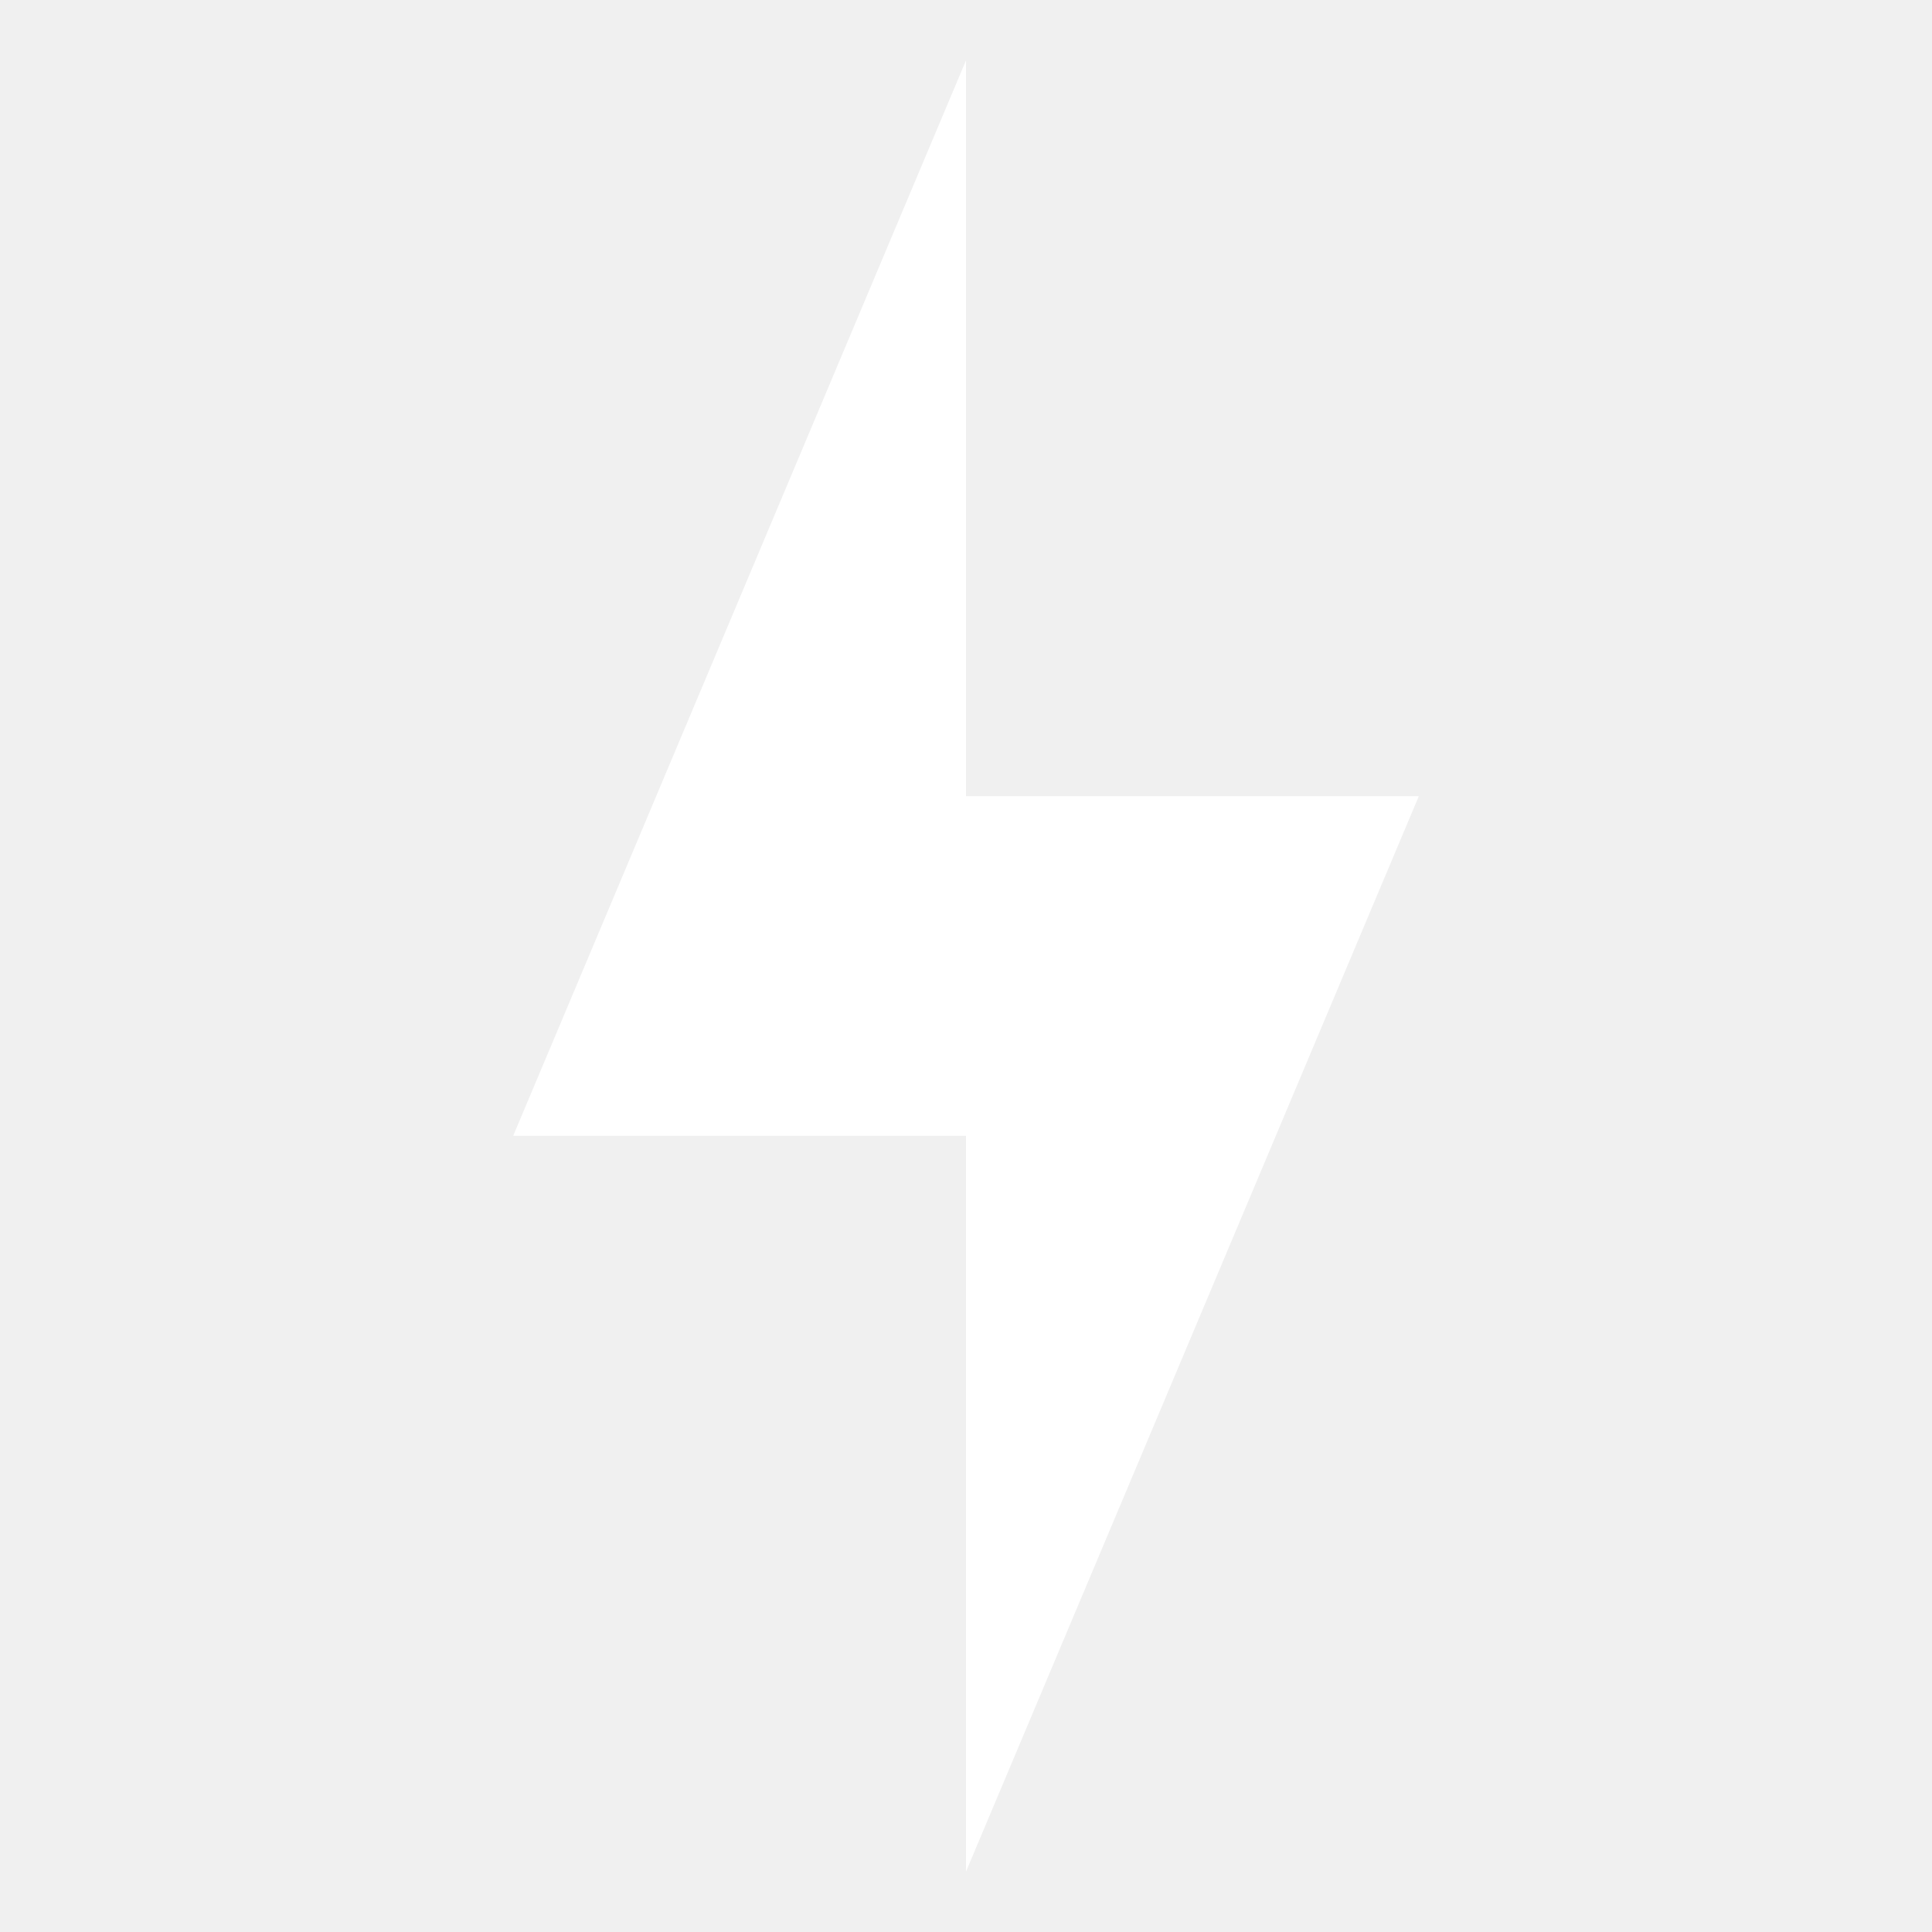
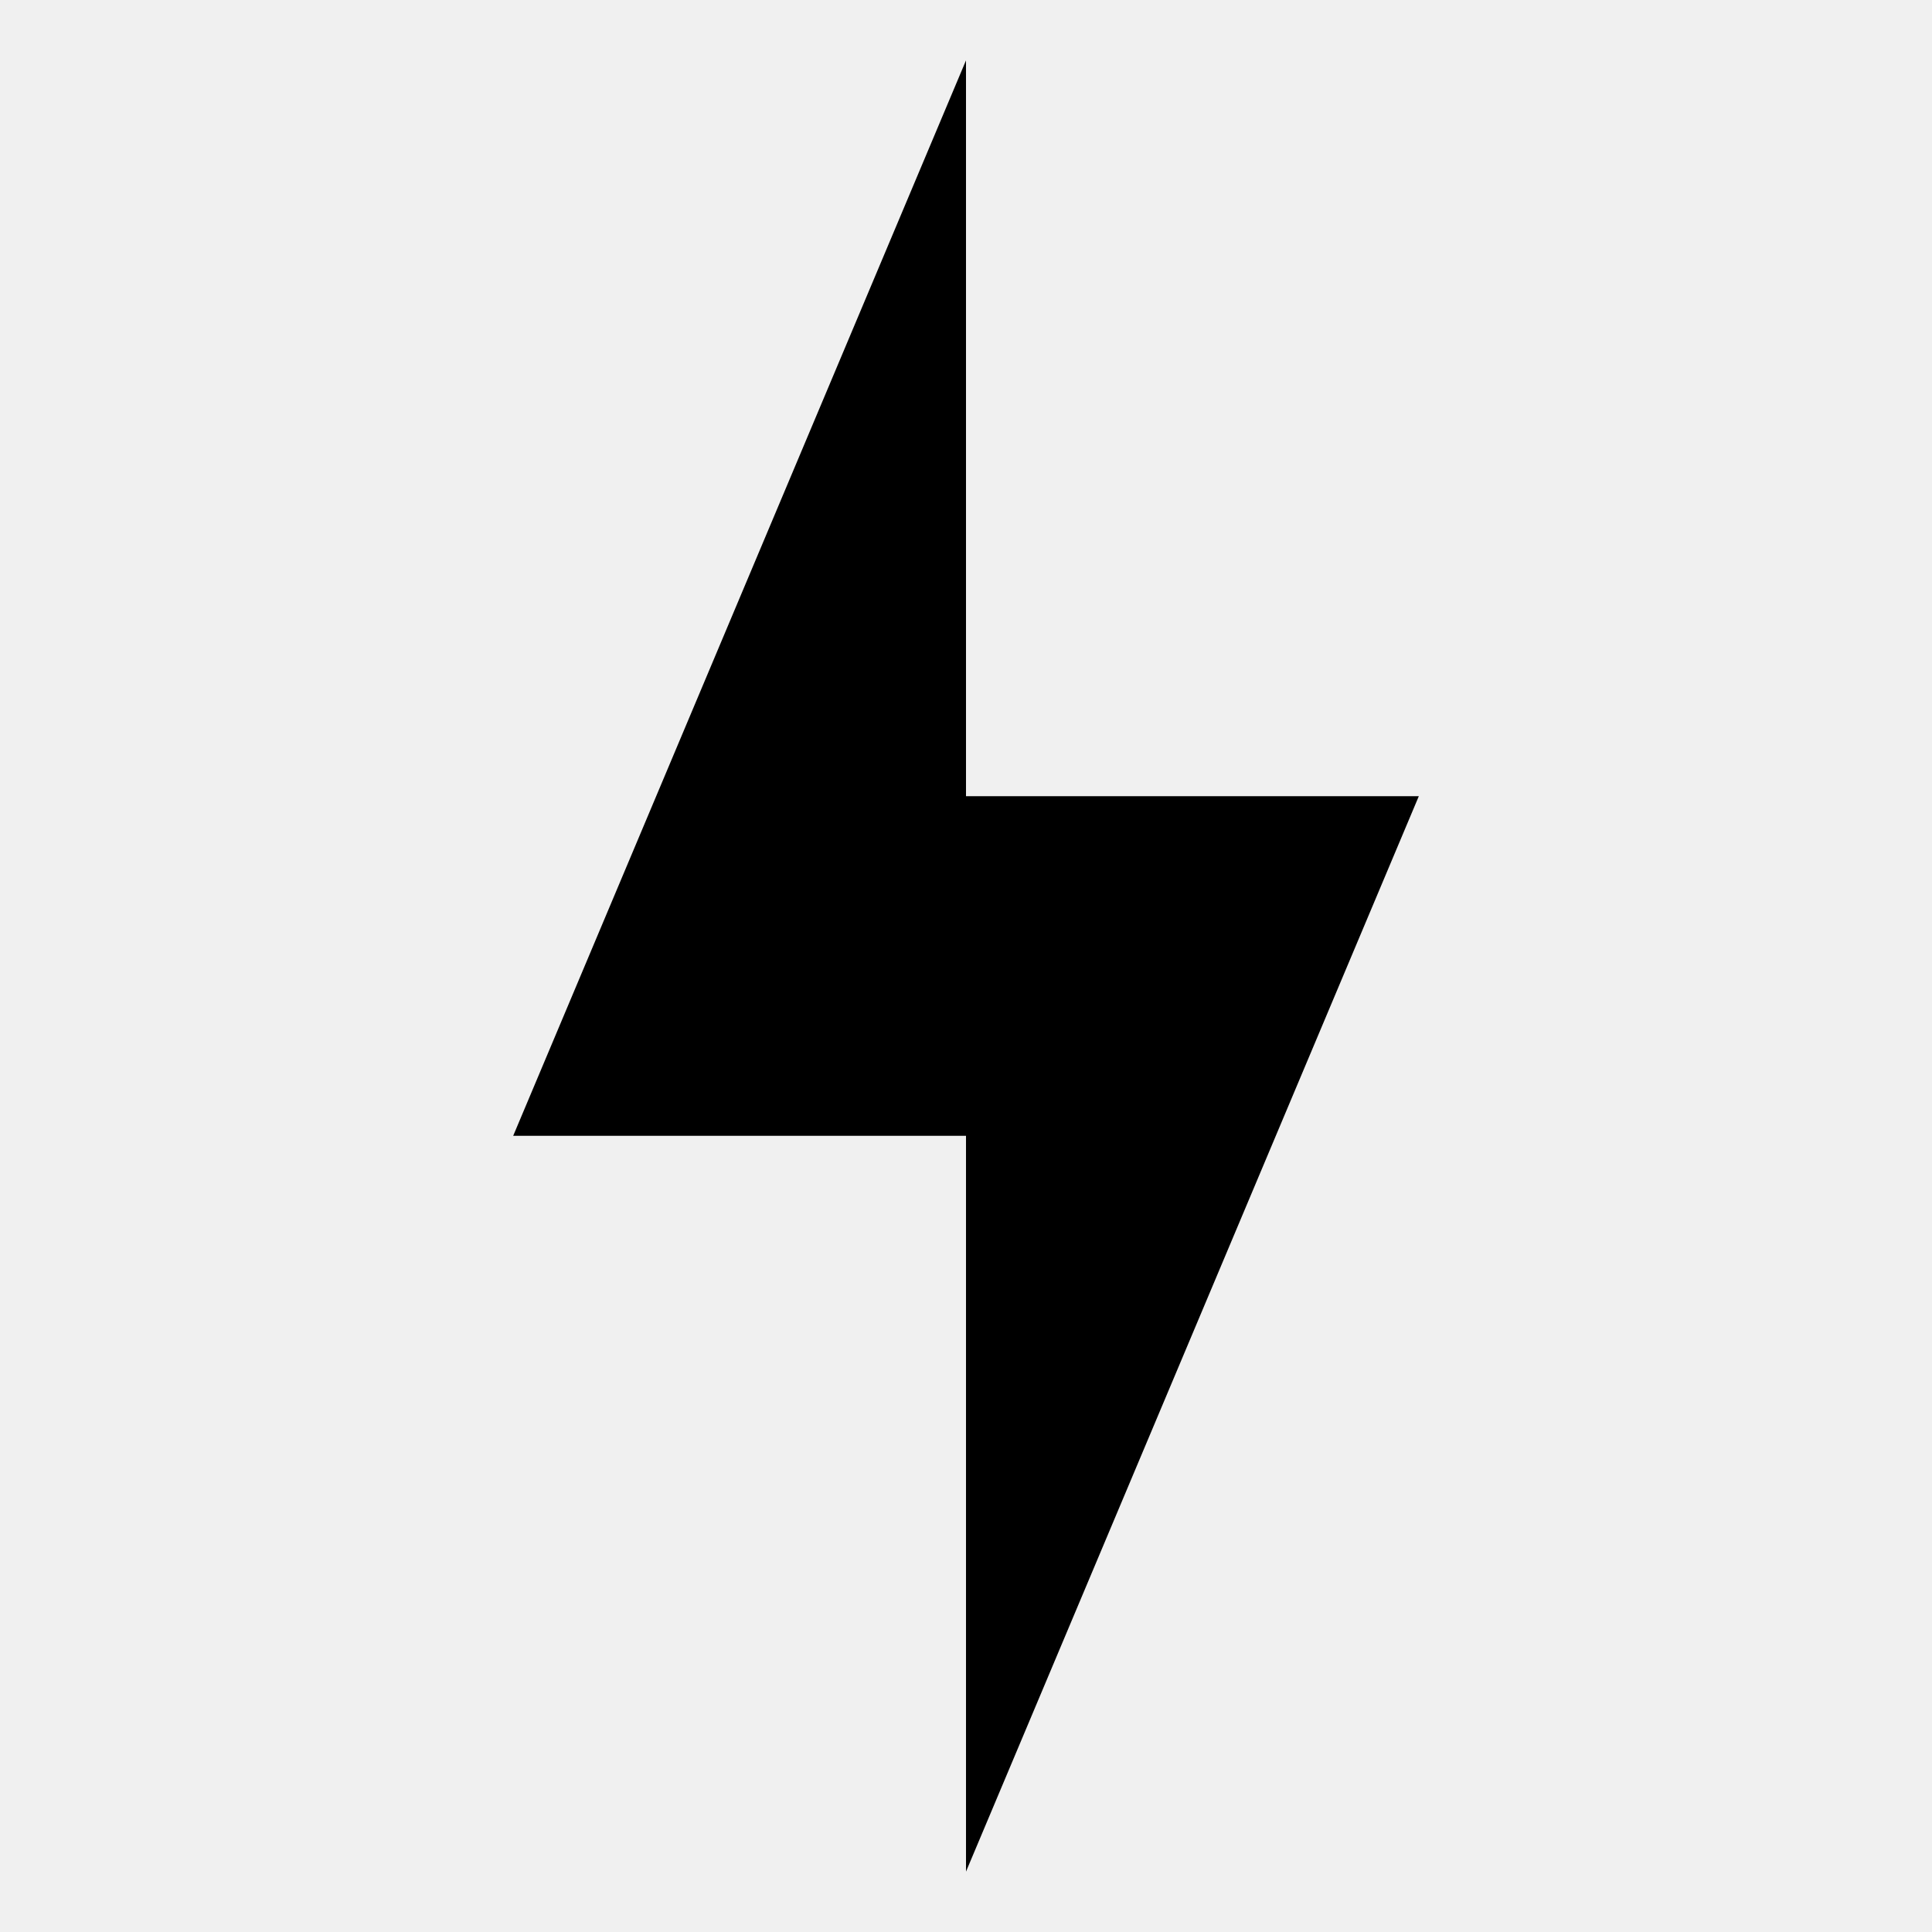
- <svg xmlns="http://www.w3.org/2000/svg" viewBox="0 0 512 512" style="height: 512px; width: 512px;">
+ <svg xmlns="http://www.w3.org/2000/svg" viewBox="0 0 512 512">
  <g class="" transform="translate(0,0)" style="touch-action: none;">
-     <path d="M376 211H256V16L136 301h120v195z" fill="#fff" fill-opacity="1" />
+     <path d="M376 211H256V16L136 301h120v195z" />
  </g>
</svg>
